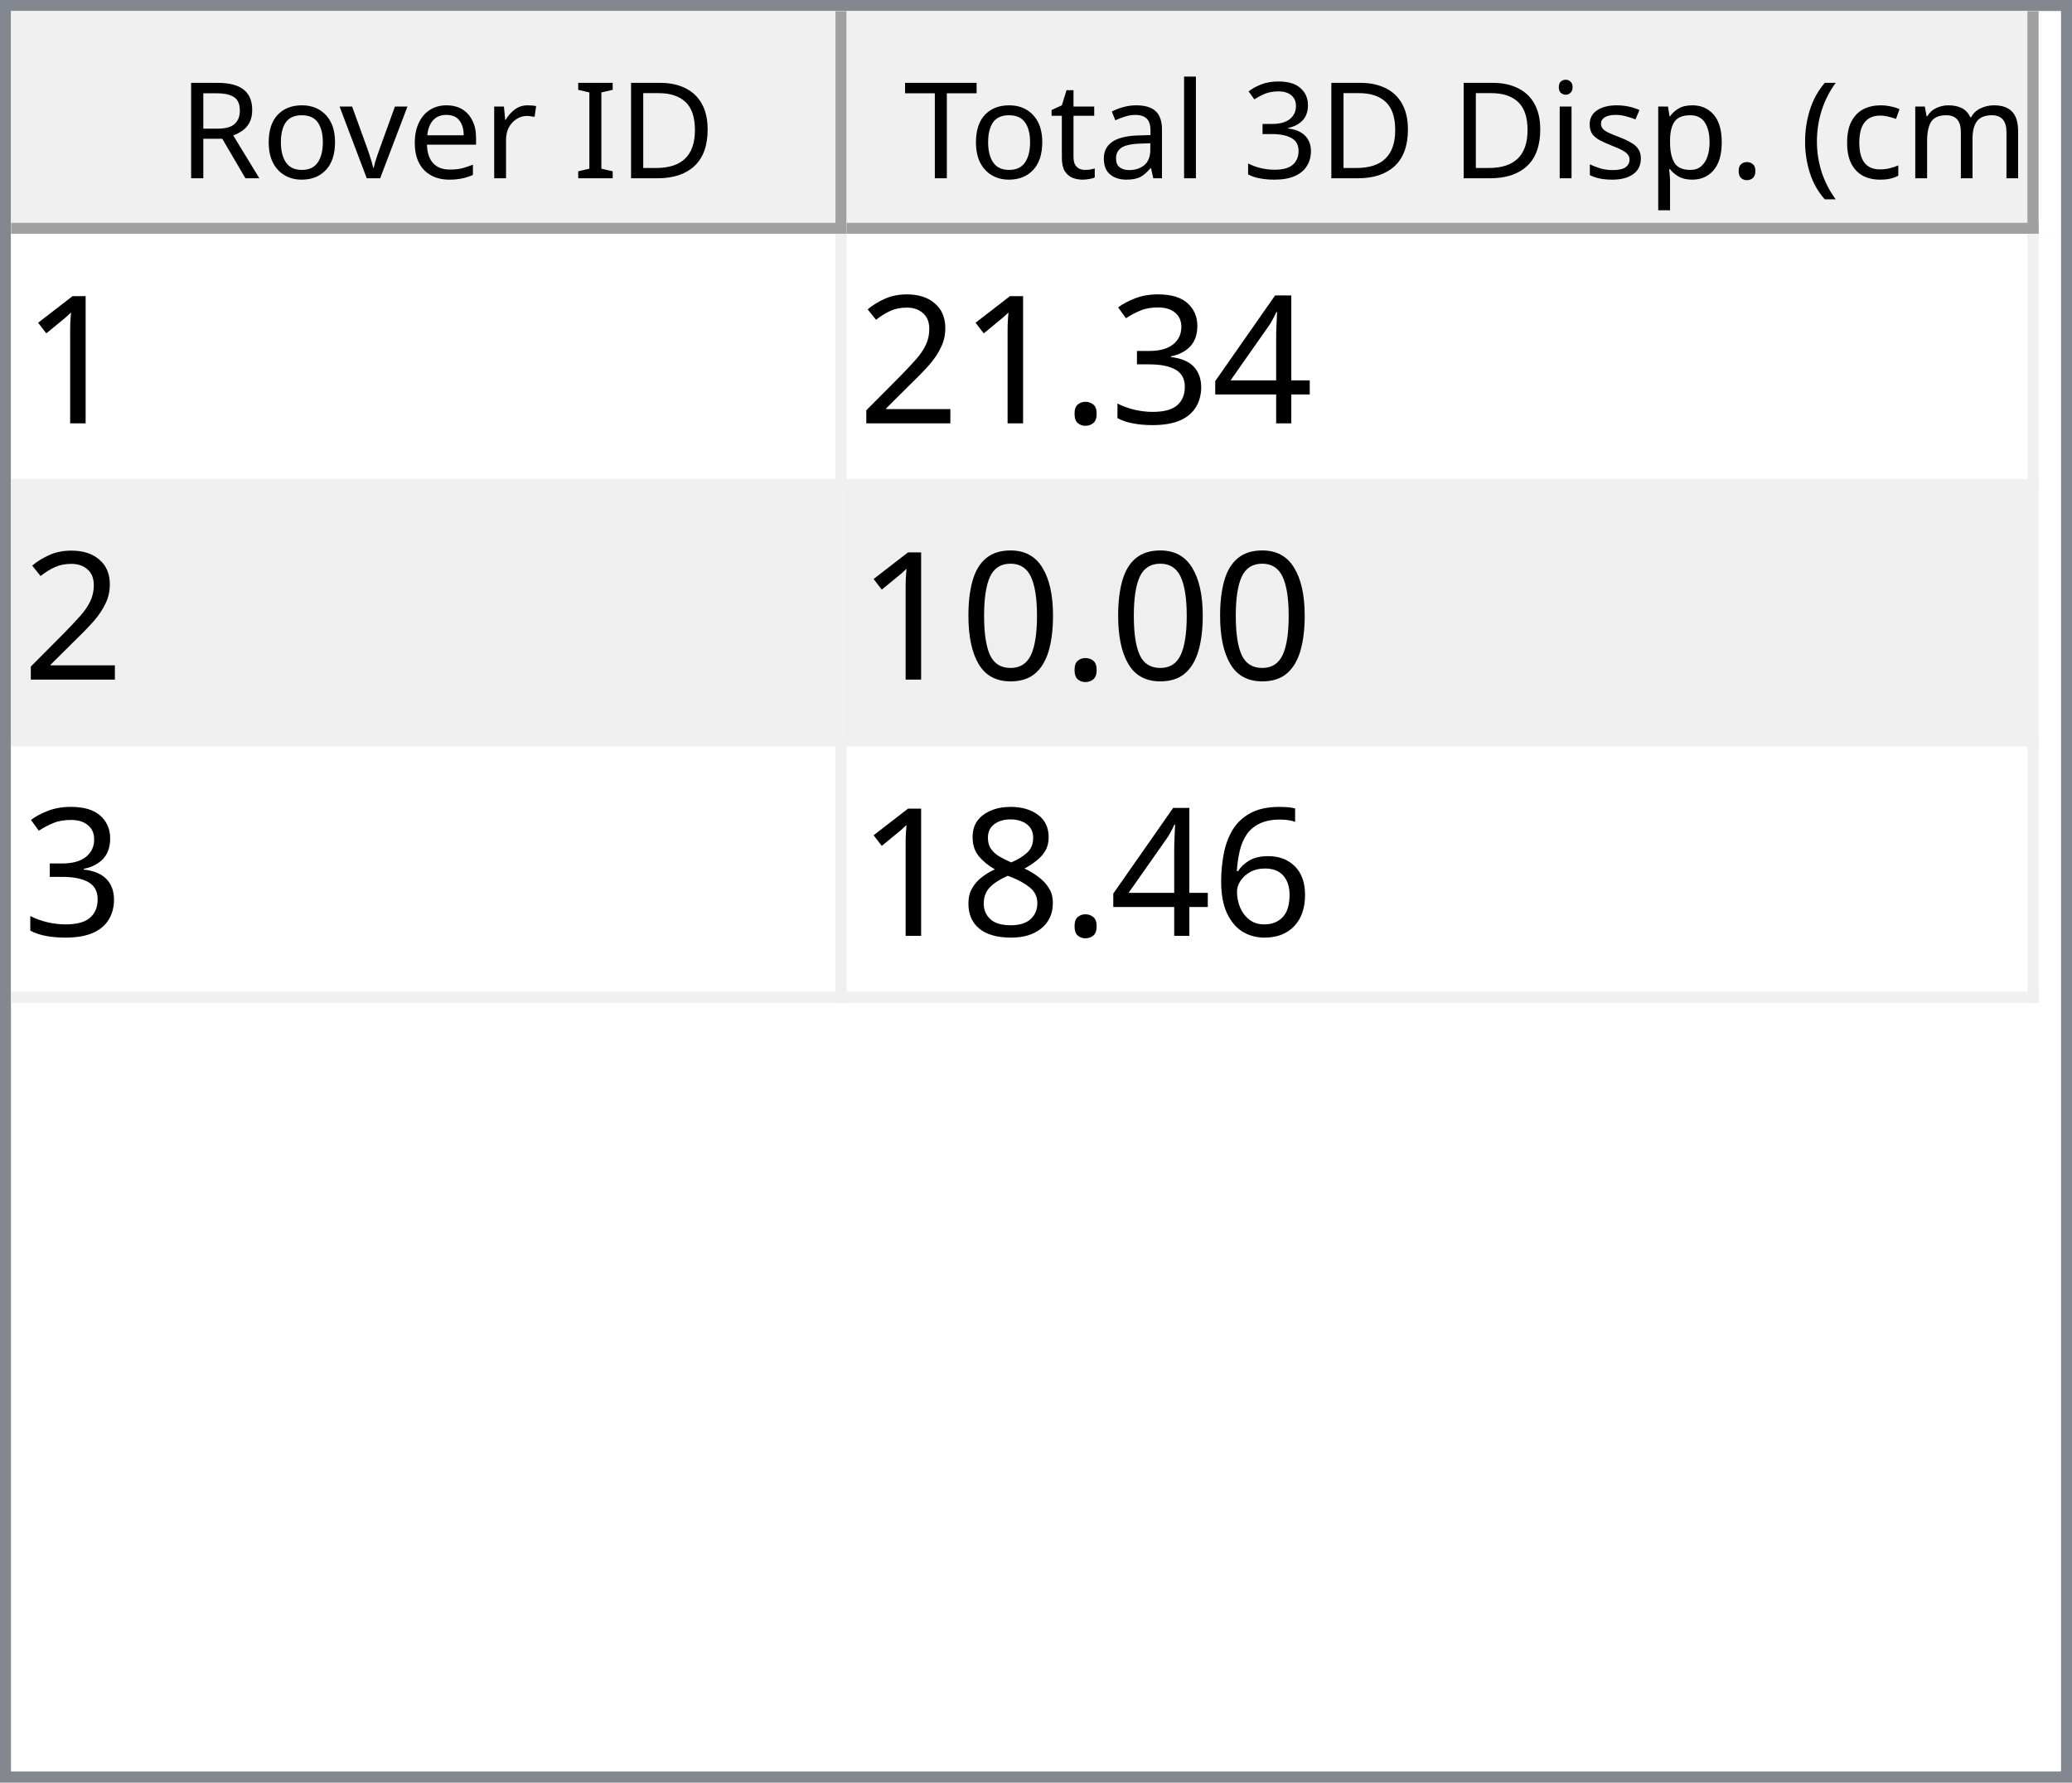
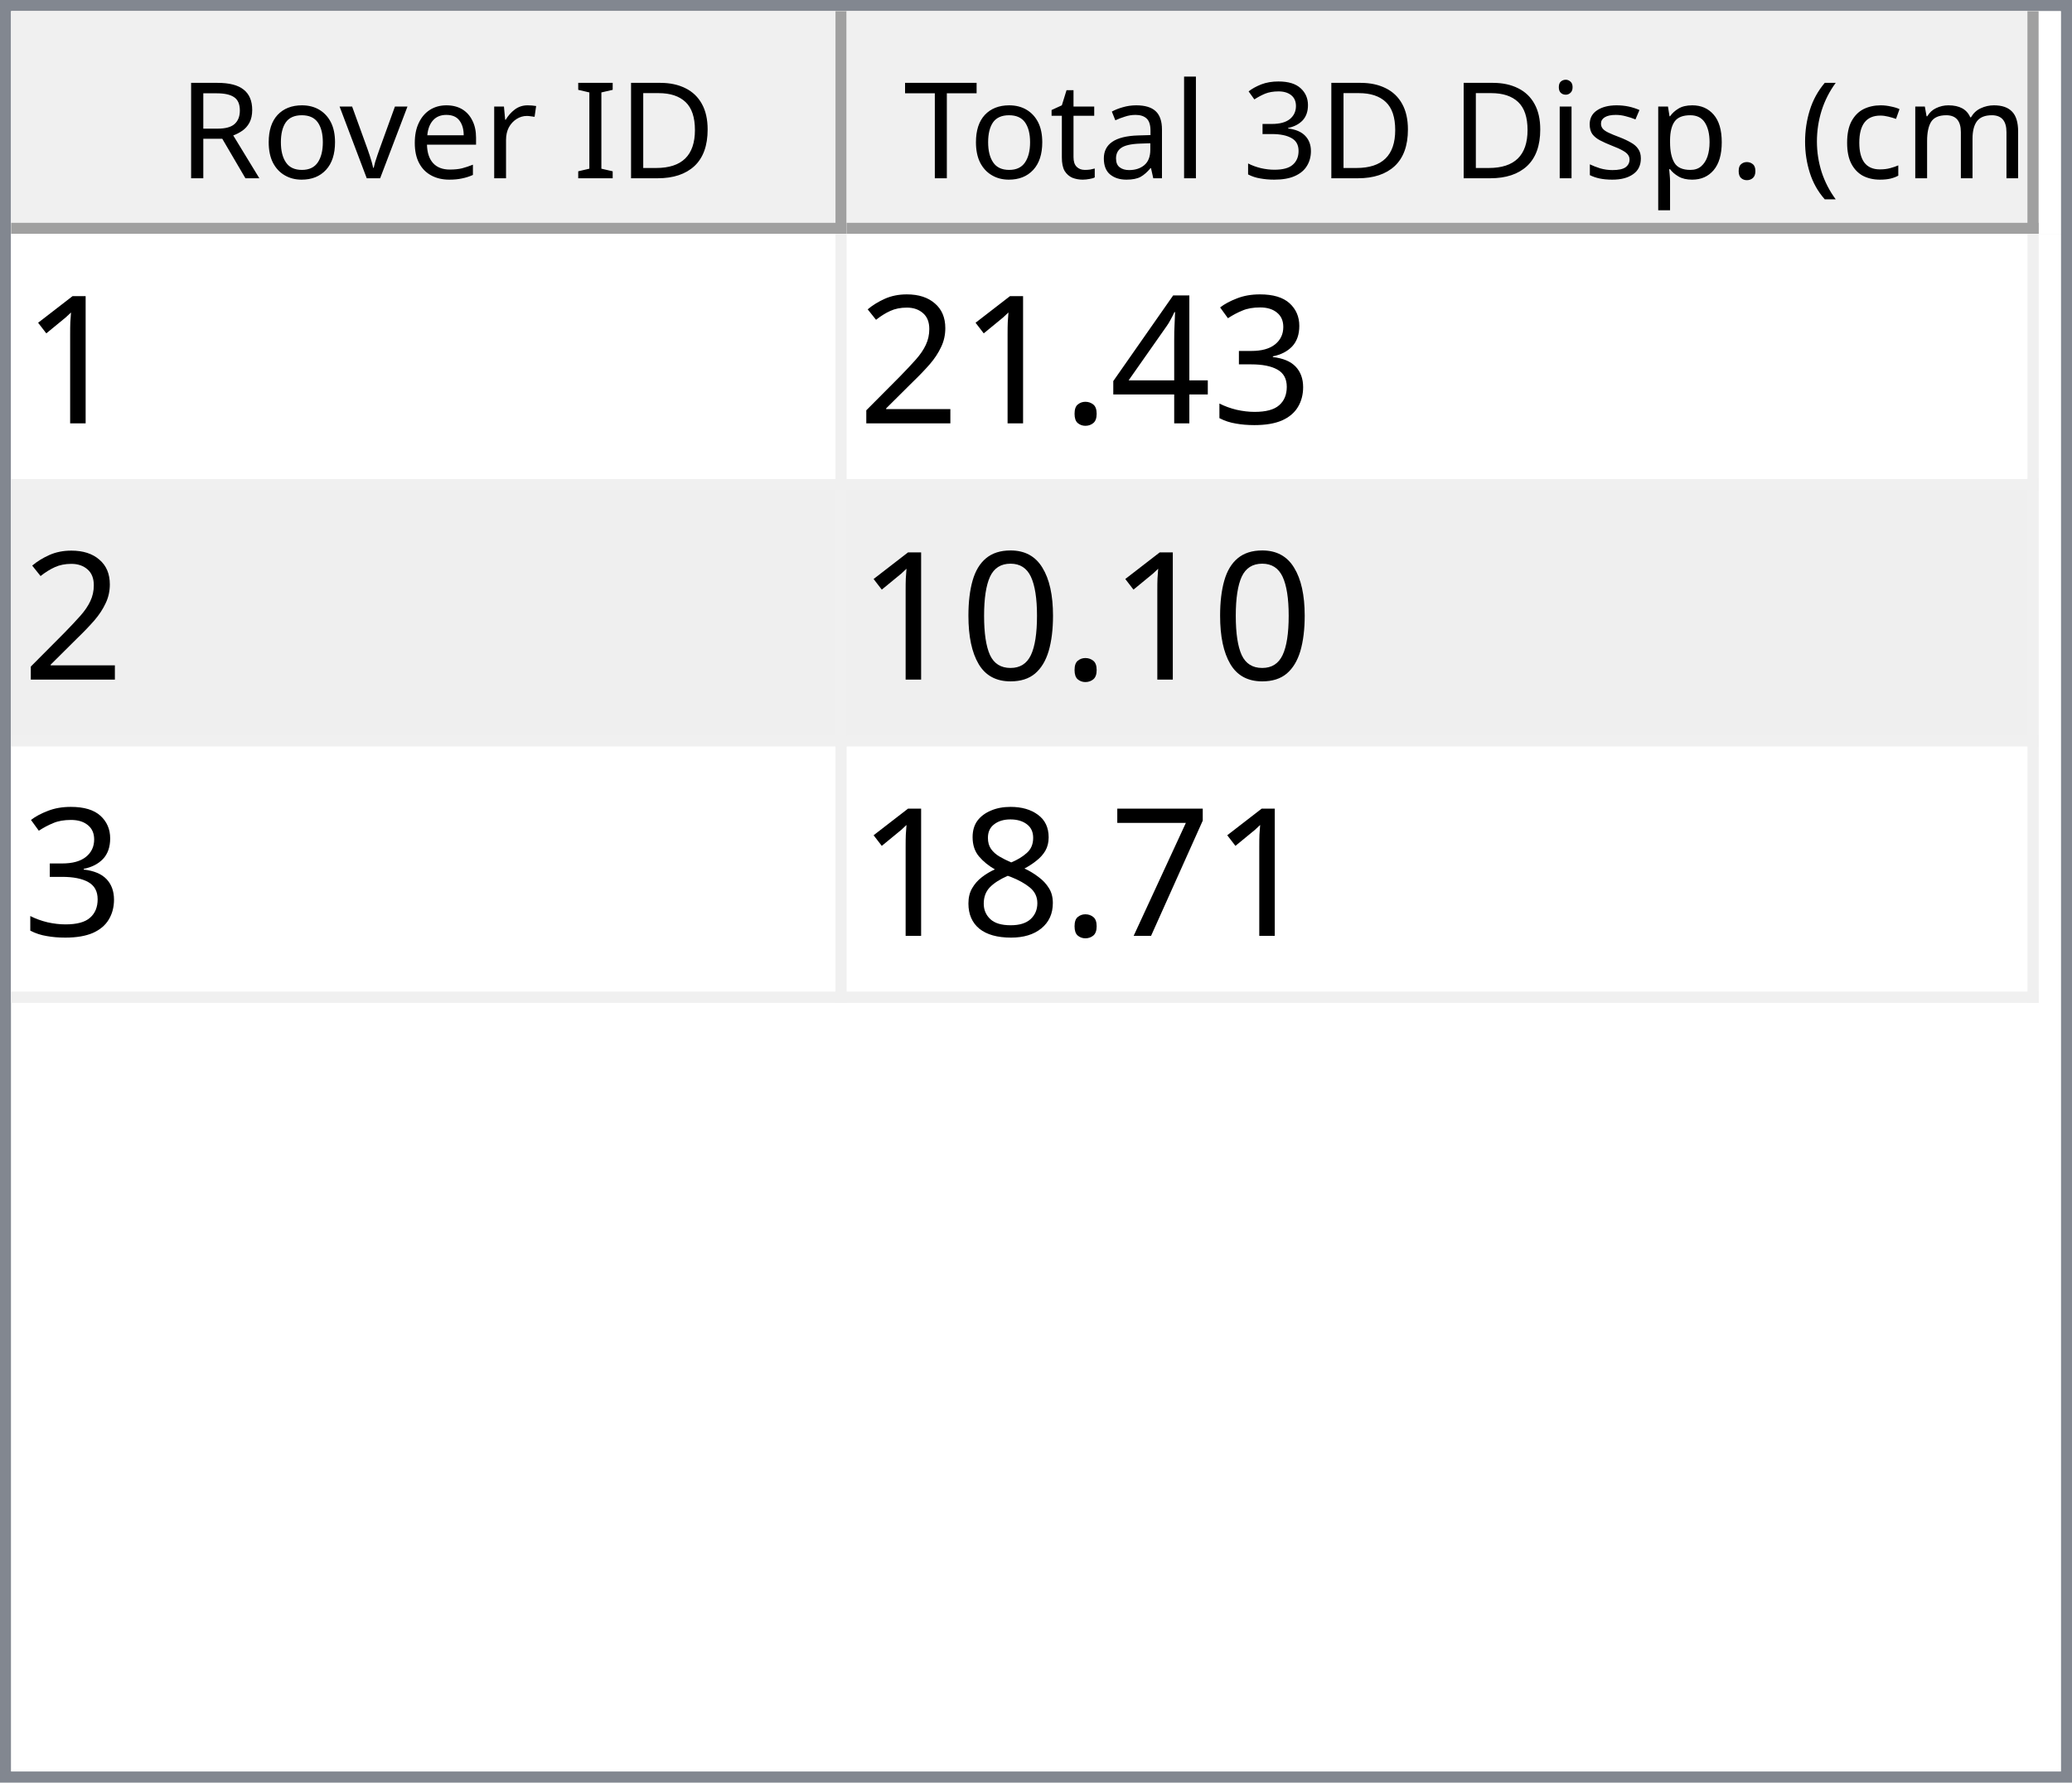
<svg xmlns="http://www.w3.org/2000/svg" style="fill-opacity:1; color-rendering:auto; color-interpolation:auto; text-rendering:auto; stroke:black; stroke-linecap:square; stroke-miterlimit:10; shape-rendering:auto; stroke-opacity:1; fill:black; stroke-dasharray:none; font-weight:normal; stroke-width:1; font-family:'Dialog'; font-style:normal; stroke-linejoin:miter; font-size:12px; stroke-dashoffset:0; image-rendering:auto;" width="186" height="160">
  <defs id="genericDefs" />
  <g>
    <defs id="defs1">
      <clipPath clipPathUnits="userSpaceOnUse" id="clipPath1">
        <path d="M0 0 L186 0 L186 160 L0 160 L0 0 Z" />
      </clipPath>
      <clipPath clipPathUnits="userSpaceOnUse" id="clipPath2">
        <path d="M0 0 L0 160 L186 160 L186 0 Z" />
      </clipPath>
      <clipPath clipPathUnits="userSpaceOnUse" id="clipPath3">
        <path d="M0 0 L0 20 L184 20 L184 0 Z" />
      </clipPath>
      <clipPath clipPathUnits="userSpaceOnUse" id="clipPath4">
        <path d="M0 0 L0 20 L75 20 L75 0 Z" />
      </clipPath>
      <clipPath clipPathUnits="userSpaceOnUse" id="clipPath5">
        <path d="M1 1 L1 19 L74 19 L74 1 Z" />
      </clipPath>
      <clipPath clipPathUnits="userSpaceOnUse" id="clipPath6">
        <path d="M0 0 L0 18 L73 18 L73 0 Z" />
      </clipPath>
      <clipPath clipPathUnits="userSpaceOnUse" id="clipPath7">
        <path d="M-0.5 -0.5 L-0.5 19.5 L74.5 19.5 L74.5 -0.5 Z" />
      </clipPath>
      <clipPath clipPathUnits="userSpaceOnUse" id="clipPath8">
        <path d="M0 0 L0 20 L107 20 L107 0 Z" />
      </clipPath>
      <clipPath clipPathUnits="userSpaceOnUse" id="clipPath9">
        <path d="M1 1 L1 19 L106 19 L106 1 Z" />
      </clipPath>
      <clipPath clipPathUnits="userSpaceOnUse" id="clipPath10">
        <path d="M0 0 L0 18 L105 18 L105 0 Z" />
      </clipPath>
      <clipPath clipPathUnits="userSpaceOnUse" id="clipPath11">
        <path d="M-0.5 -0.5 L-0.5 19.5 L106.5 19.5 L106.5 -0.5 Z" />
      </clipPath>
      <clipPath clipPathUnits="userSpaceOnUse" id="clipPath12">
        <path d="M0 0 L0 138 L184 138 L184 0 Z" />
      </clipPath>
      <clipPath clipPathUnits="userSpaceOnUse" id="clipPath13">
        <path d="M0 0 L0 69 L182 69 L182 0 Z" />
      </clipPath>
      <clipPath clipPathUnits="userSpaceOnUse" id="clipPath14">
        <path d="M-0.5 -0.5 L-0.5 68.5 L181.5 68.5 L181.5 -0.5 Z" />
      </clipPath>
      <clipPath clipPathUnits="userSpaceOnUse" id="clipPath15">
        <path d="M0 0 L0 22 L74 22 L74 0 Z" />
      </clipPath>
      <clipPath clipPathUnits="userSpaceOnUse" id="clipPath16">
        <path d="M0 0 L0 22 L106 22 L106 0 Z" />
      </clipPath>
      <font horiz-adv-x="64.551" id="font1">
        <font-face ascent="107.91" descent="25.098" units-per-em="100" style="font-style:normal; font-family:Segoe UI; font-weight:normal;" />
        <missing-glyph horiz-adv-x="64.551" d="M8.109 0 L8.109 68.266 L56.453 68.266 L56.453 0 L8.109 0 ZM15.328 7.234 L49.219 7.234 L49.219 61.031 L15.328 61.031 L15.328 7.234 Z" />
        <glyph unicode="D" horiz-adv-x="70.117" d="M9.188 0 L9.188 70.016 L28.516 70.016 Q65.531 70.016 65.531 35.891 Q65.531 19.672 55.25 9.836 Q44.969 0 27.734 0 L9.188 0 ZM17.391 62.594 L17.391 7.422 L27.828 7.422 Q41.609 7.422 49.273 14.797 Q56.938 22.172 56.938 35.688 Q56.938 62.594 28.328 62.594 L17.391 62.594 Z" />
        <glyph unicode="I" horiz-adv-x="26.611" d="M17.391 0 L9.188 0 L9.188 70.016 L17.391 70.016 L17.391 0 Z" />
        <glyph unicode=" " horiz-adv-x="27.393" d="" />
        <glyph unicode="r" horiz-adv-x="34.766" d="M34.188 41.891 Q32.078 43.5 28.125 43.5 Q23 43.5 19.555 38.672 Q16.109 33.844 16.109 25.484 L16.109 0 L8.109 0 L8.109 50 L16.109 50 L16.109 39.703 L16.312 39.703 Q18.016 44.969 21.531 47.922 Q25.047 50.875 29.391 50.875 Q32.516 50.875 34.188 50.203 L34.188 41.891 Z" />
        <glyph unicode="e" horiz-adv-x="52.295" d="M48.297 23 L12.984 23 Q13.188 14.656 17.484 10.109 Q21.781 5.562 29.297 5.562 Q37.75 5.562 44.828 11.141 L44.828 3.609 Q38.234 -1.172 27.391 -1.172 Q16.797 -1.172 10.742 5.641 Q4.688 12.453 4.688 24.812 Q4.688 36.469 11.305 43.82 Q17.922 51.172 27.734 51.172 Q37.547 51.172 42.922 44.828 Q48.297 38.484 48.297 27.203 L48.297 23 ZM40.094 29.781 Q40.047 36.719 36.75 40.578 Q33.453 44.438 27.594 44.438 Q21.922 44.438 17.969 40.383 Q14.016 36.328 13.094 29.781 L40.094 29.781 Z" />
        <glyph unicode="v" horiz-adv-x="47.9" d="M47.406 50 L27.484 0 L19.625 0 L0.688 50 L9.469 50 L22.172 13.672 Q23.578 9.672 23.922 6.688 L24.125 6.688 Q24.609 10.453 25.688 13.484 L38.969 50 L47.406 50 Z" />
        <glyph unicode="o" horiz-adv-x="58.594" d="M29 -1.172 Q17.922 -1.172 11.305 5.836 Q4.688 12.844 4.688 24.422 Q4.688 37.016 11.57 44.094 Q18.453 51.172 30.172 51.172 Q41.359 51.172 47.633 44.289 Q53.906 37.406 53.906 25.203 Q53.906 13.234 47.141 6.031 Q40.375 -1.172 29 -1.172 ZM29.594 44.438 Q21.875 44.438 17.383 39.188 Q12.891 33.938 12.891 24.703 Q12.891 15.828 17.43 10.695 Q21.969 5.562 29.594 5.562 Q37.359 5.562 41.531 10.594 Q45.703 15.625 45.703 24.906 Q45.703 34.281 41.531 39.359 Q37.359 44.438 29.594 44.438 Z" />
        <glyph unicode="R" horiz-adv-x="59.814" d="M59.375 0 L49.609 0 L37.891 19.625 Q36.281 22.359 34.766 24.289 Q33.25 26.219 31.664 27.438 Q30.078 28.656 28.25 29.219 Q26.422 29.781 24.125 29.781 L17.391 29.781 L17.391 0 L9.188 0 L9.188 70.016 L30.078 70.016 Q34.672 70.016 38.555 68.867 Q42.438 67.719 45.289 65.375 Q48.141 63.031 49.758 59.547 Q51.375 56.062 51.375 51.375 Q51.375 47.703 50.273 44.656 Q49.172 41.609 47.148 39.211 Q45.125 36.812 42.266 35.133 Q39.406 33.453 35.844 32.516 L35.844 32.328 Q37.594 31.547 38.891 30.547 Q40.188 29.547 41.359 28.18 Q42.531 26.812 43.68 25.078 Q44.828 23.344 46.234 21.047 L59.375 0 ZM17.391 62.594 L17.391 37.203 L28.516 37.203 Q31.594 37.203 34.203 38.133 Q36.812 39.062 38.719 40.797 Q40.625 42.531 41.703 45.047 Q42.781 47.562 42.781 50.688 Q42.781 56.297 39.141 59.445 Q35.5 62.594 28.609 62.594 L17.391 62.594 Z" />
        <glyph unicode=")" horiz-adv-x="30.176" d="M8.297 -15.922 L1.172 -15.922 Q16.406 2.344 16.406 26.812 Q16.406 51.469 1.078 70.016 L8.297 70.016 Q23.531 52.156 23.531 26.703 Q23.531 1.375 8.297 -15.922 Z" />
        <glyph unicode="m" horiz-adv-x="86.133" d="M79.109 0 L71.094 0 L71.094 28.719 Q71.094 37.016 68.531 40.727 Q65.969 44.438 59.906 44.438 Q54.781 44.438 51.195 39.75 Q47.609 35.062 47.609 28.516 L47.609 0 L39.594 0 L39.594 29.688 Q39.594 44.438 28.219 44.438 Q22.953 44.438 19.531 40.016 Q16.109 35.594 16.109 28.516 L16.109 0 L8.109 0 L8.109 50 L16.109 50 L16.109 42.094 L16.312 42.094 Q21.625 51.172 31.844 51.172 Q36.969 51.172 40.773 48.312 Q44.578 45.453 46 40.828 Q51.562 51.172 62.594 51.172 Q79.109 51.172 79.109 30.812 L79.109 0 Z" />
        <glyph unicode="c" horiz-adv-x="46.191" d="M42.188 2.297 Q36.422 -1.172 28.516 -1.172 Q17.828 -1.172 11.258 5.789 Q4.688 12.75 4.688 23.828 Q4.688 36.188 11.766 43.68 Q18.844 51.172 30.672 51.172 Q37.25 51.172 42.281 48.734 L42.281 40.531 Q36.719 44.438 30.375 44.438 Q22.703 44.438 17.797 38.945 Q12.891 33.453 12.891 24.516 Q12.891 15.719 17.508 10.641 Q22.125 5.562 29.891 5.562 Q36.422 5.562 42.188 9.906 L42.188 2.297 Z" />
        <glyph unicode="(" horiz-adv-x="30.176" d="M29.109 -15.922 L21.969 -15.922 Q6.844 1.375 6.844 26.703 Q6.844 52.156 21.969 70.016 L29.203 70.016 Q13.875 51.469 13.875 26.812 Q13.875 2.344 29.109 -15.922 Z" />
        <glyph unicode="." horiz-adv-x="21.68" d="M10.891 -1.078 Q8.641 -1.078 7.055 0.539 Q5.469 2.156 5.469 4.391 Q5.469 6.641 7.055 8.273 Q8.641 9.906 10.891 9.906 Q13.188 9.906 14.797 8.273 Q16.406 6.641 16.406 4.391 Q16.406 2.156 14.797 0.539 Q13.188 -1.078 10.891 -1.078 Z" />
        <glyph unicode="p" horiz-adv-x="58.789" d="M16.312 7.234 L16.109 7.234 L16.109 -23 L8.109 -23 L8.109 50 L16.109 50 L16.109 41.219 L16.312 41.219 Q22.219 51.172 33.594 51.172 Q43.266 51.172 48.688 44.461 Q54.109 37.75 54.109 26.469 Q54.109 13.922 48 6.375 Q41.891 -1.172 31.297 -1.172 Q21.578 -1.172 16.312 7.234 ZM16.109 27.391 L16.109 20.406 Q16.109 14.203 20.141 9.883 Q24.172 5.562 30.375 5.562 Q37.641 5.562 41.773 11.133 Q45.906 16.703 45.906 26.609 Q45.906 34.969 42.047 39.703 Q38.188 44.438 31.594 44.438 Q24.609 44.438 20.359 39.578 Q16.109 34.719 16.109 27.391 Z" />
        <glyph unicode="s" horiz-adv-x="42.432" d="M5.078 1.812 L5.078 10.406 Q11.625 5.562 19.484 5.562 Q30.031 5.562 30.031 12.594 Q30.031 14.594 29.125 15.992 Q28.219 17.391 26.68 18.461 Q25.141 19.531 23.07 20.383 Q21 21.234 18.609 22.172 Q15.281 23.484 12.766 24.828 Q10.25 26.172 8.57 27.859 Q6.891 29.547 6.031 31.695 Q5.172 33.844 5.172 36.719 Q5.172 40.234 6.789 42.945 Q8.406 45.656 11.086 47.484 Q13.766 49.312 17.211 50.242 Q20.656 51.172 24.312 51.172 Q30.812 51.172 35.938 48.922 L35.938 40.828 Q30.422 44.438 23.25 44.438 Q21 44.438 19.195 43.922 Q17.391 43.406 16.094 42.477 Q14.797 41.547 14.086 40.258 Q13.375 38.969 13.375 37.406 Q13.375 35.453 14.086 34.133 Q14.797 32.812 16.164 31.789 Q17.531 30.766 19.484 29.938 Q21.438 29.109 23.922 28.125 Q27.25 26.859 29.883 25.516 Q32.516 24.172 34.375 22.484 Q36.234 20.797 37.234 18.602 Q38.234 16.406 38.234 13.375 Q38.234 9.672 36.602 6.938 Q34.969 4.203 32.234 2.398 Q29.5 0.594 25.93 -0.289 Q22.359 -1.172 18.453 -1.172 Q10.75 -1.172 5.078 1.812 Z" />
        <glyph unicode="i" horiz-adv-x="24.219" d="M12.203 62.703 Q10.062 62.703 8.547 64.164 Q7.031 65.625 7.031 67.875 Q7.031 70.125 8.547 71.609 Q10.062 73.094 12.203 73.094 Q14.406 73.094 15.945 71.609 Q17.484 70.125 17.484 67.875 Q17.484 65.719 15.945 64.211 Q14.406 62.703 12.203 62.703 ZM16.109 0 L8.109 0 L8.109 50 L16.109 50 L16.109 0 Z" />
        <glyph unicode="3" horiz-adv-x="53.906" d="M46.531 19.828 Q46.531 15.094 44.75 11.211 Q42.969 7.328 39.719 4.57 Q36.469 1.812 31.93 0.297 Q27.391 -1.219 21.922 -1.219 Q11.922 -1.219 6 2.594 L6 11.188 Q13.094 5.609 22.219 5.609 Q25.875 5.609 28.828 6.539 Q31.781 7.469 33.906 9.227 Q36.031 10.984 37.18 13.477 Q38.328 15.969 38.328 19.094 Q38.328 32.812 18.797 32.812 L12.984 32.812 L12.984 39.594 L18.5 39.594 Q35.797 39.594 35.797 52.484 Q35.797 64.406 22.609 64.406 Q15.188 64.406 8.688 59.422 L8.688 67.188 Q15.375 71.188 24.609 71.188 Q29 71.188 32.57 69.969 Q36.141 68.75 38.68 66.555 Q41.219 64.359 42.609 61.281 Q44 58.203 44 54.5 Q44 40.672 30.031 36.719 L30.031 36.531 Q33.594 36.141 36.625 34.797 Q39.656 33.453 41.852 31.305 Q44.047 29.156 45.289 26.25 Q46.531 23.344 46.531 19.828 Z" />
        <glyph unicode="l" horiz-adv-x="24.219" d="M16.109 0 L8.109 0 L8.109 74.031 L16.109 74.031 L16.109 0 Z" />
        <glyph unicode="a" horiz-adv-x="50.879" d="M43.891 0 L35.891 0 L35.891 7.812 L35.688 7.812 Q30.469 -1.172 20.312 -1.172 Q12.844 -1.172 8.617 2.781 Q4.391 6.734 4.391 13.281 Q4.391 27.297 20.906 29.594 L35.891 31.688 Q35.891 44.438 25.594 44.438 Q16.547 44.438 9.281 38.281 L9.281 46.484 Q16.656 51.172 26.266 51.172 Q43.891 51.172 43.891 32.516 L43.891 0 ZM35.891 25.297 L23.828 23.641 Q18.266 22.859 15.43 20.875 Q12.594 18.891 12.594 13.875 Q12.594 10.203 15.211 7.883 Q17.828 5.562 22.172 5.562 Q28.125 5.562 32.008 9.742 Q35.891 13.922 35.891 20.312 L35.891 25.297 Z" />
        <glyph unicode="t" horiz-adv-x="33.887" d="M31.297 0.484 Q28.469 -1.078 23.828 -1.078 Q10.688 -1.078 10.688 13.578 L10.688 43.172 L2.094 43.172 L2.094 50 L10.688 50 L10.688 62.203 L18.703 64.797 L18.703 50 L31.297 50 L31.297 43.172 L18.703 43.172 L18.703 14.984 Q18.703 9.969 20.414 7.82 Q22.125 5.672 26.078 5.672 Q29.109 5.672 31.297 7.328 L31.297 0.484 Z" />
        <glyph unicode="T" horiz-adv-x="52.393" d="M50.594 62.594 L30.375 62.594 L30.375 0 L22.172 0 L22.172 62.594 L2 62.594 L2 70.016 L50.594 70.016 L50.594 62.594 Z" />
      </font>
      <font horiz-adv-x="75.0" id="font2">
        <font-face ascent="100.537" descent="21.973" units-per-em="100" style="font-style:normal; font-family:sans-serif; font-weight:normal;" />
        <missing-glyph horiz-adv-x="75.0" d="M12.5 0 L12.5 62.5 L62.5 62.5 L62.5 0 L12.5 0 ZM14.062 1.562 L60.938 1.562 L60.938 60.938 L14.062 60.938 L14.062 1.562 Z" />
        <glyph unicode="1" horiz-adv-x="55.615" d="M37.25 0 L28.469 0 L28.469 56 Q25.297 52.984 20.141 49.953 Q14.984 46.922 10.891 45.406 L10.891 53.906 Q18.266 57.375 23.781 62.305 Q29.297 67.234 31.594 71.875 L37.25 71.875 L37.25 0 Z" />
+         <glyph unicode="3" horiz-adv-x="55.615" d="M4.203 18.891 L12.984 20.062 Q14.5 12.594 18.141 9.297 Q21.781 6 27 6 Q33.203 6 37.477 10.297 Q41.75 14.594 41.75 20.953 Q41.75 27 37.797 30.93 Q33.844 34.859 27.734 34.859 Q25.25 34.859 21.531 33.891 L22.516 41.609 Q23.391 41.5 23.922 41.5 Q29.547 41.5 34.039 44.43 Q38.531 47.359 38.531 53.469 Q38.531 58.297 35.258 61.477 Q31.984 64.656 26.812 64.656 Q21.688 64.656 18.266 61.43 Q14.844 58.203 13.875 51.766 L5.078 53.328 Q6.688 62.156 12.398 67.016 Q18.109 71.875 26.609 71.875 Q32.469 71.875 37.398 69.359 Q42.328 66.844 44.945 62.5 Q47.562 58.156 47.562 53.266 Q47.562 48.641 45.07 44.828 Q42.578 41.016 37.703 38.766 Q44.047 37.312 47.562 32.695 Q51.078 28.078 51.078 21.141 Q51.078 11.766 44.242 5.25 Q37.406 -1.266 26.953 -1.266 Q17.531 -1.266 11.305 4.352 Q5.078 9.969 4.203 18.891 Z" />
        <glyph unicode="4" horiz-adv-x="55.615" d="M32.328 0 L32.328 17.141 L1.266 17.141 L1.266 25.203 L33.938 71.578 L41.109 71.578 L41.109 25.203 L50.781 25.203 L50.781 17.141 L41.109 17.141 L41.109 0 L32.328 0 ZM32.328 25.203 L32.328 57.469 L9.906 25.203 L32.328 25.203 Z" />
-         <glyph unicode="3" horiz-adv-x="55.615" d="M4.203 18.891 L12.984 20.062 Q14.5 12.594 18.141 9.297 Q21.781 6 27 6 Q33.203 6 37.477 10.297 Q41.75 14.594 41.75 20.953 Q41.75 27 37.797 30.93 Q33.844 34.859 27.734 34.859 Q25.25 34.859 21.531 33.891 L22.516 41.609 Q23.391 41.5 23.922 41.5 Q29.547 41.5 34.039 44.43 Q38.531 47.359 38.531 53.469 Q38.531 58.297 35.258 61.477 Q31.984 64.656 26.812 64.656 Q21.688 64.656 18.266 61.43 Q14.844 58.203 13.875 51.766 L5.078 53.328 Q6.688 62.156 12.398 67.016 Q18.109 71.875 26.609 71.875 Q32.469 71.875 37.398 69.359 Q42.328 66.844 44.945 62.5 Q47.562 58.156 47.562 53.266 Q47.562 48.641 45.07 44.828 Q42.578 41.016 37.703 38.766 Q44.047 37.312 47.562 32.695 Q51.078 28.078 51.078 21.141 Q51.078 11.766 44.242 5.25 Q37.406 -1.266 26.953 -1.266 Q17.531 -1.266 11.305 4.352 Q5.078 9.969 4.203 18.891 Z" />
        <glyph unicode="." horiz-adv-x="27.783" d="M9.078 0 L9.078 10.016 L19.094 10.016 L19.094 0 L9.078 0 Z" />
        <glyph unicode="2" horiz-adv-x="55.615" d="M50.344 8.453 L50.344 0 L3.031 0 Q2.938 3.172 4.047 6.109 Q5.859 10.938 9.836 15.625 Q13.812 20.312 21.344 26.469 Q33.016 36.031 37.117 41.625 Q41.219 47.219 41.219 52.203 Q41.219 57.422 37.477 61.008 Q33.734 64.594 27.734 64.594 Q21.391 64.594 17.578 60.789 Q13.766 56.984 13.719 50.25 L4.688 51.172 Q5.609 61.281 11.664 66.578 Q17.719 71.875 27.938 71.875 Q38.234 71.875 44.242 66.164 Q50.25 60.453 50.25 52 Q50.25 47.703 48.492 43.555 Q46.734 39.406 42.656 34.812 Q38.578 30.219 29.109 22.219 Q21.188 15.578 18.945 13.211 Q16.703 10.844 15.234 8.453 L50.344 8.453 Z" />
        <glyph unicode="0" horiz-adv-x="55.615" d="M4.156 35.297 Q4.156 48 6.766 55.742 Q9.375 63.484 14.523 67.68 Q19.672 71.875 27.484 71.875 Q33.25 71.875 37.594 69.555 Q41.938 67.234 44.773 62.867 Q47.609 58.5 49.219 52.227 Q50.828 45.953 50.828 35.297 Q50.828 22.703 48.242 14.969 Q45.656 7.234 40.508 3.008 Q35.359 -1.219 27.484 -1.219 Q17.141 -1.219 11.234 6.203 Q4.156 15.141 4.156 35.297 ZM13.188 35.297 Q13.188 17.672 17.312 11.836 Q21.438 6 27.484 6 Q33.547 6 37.672 11.859 Q41.797 17.719 41.797 35.297 Q41.797 52.984 37.672 58.789 Q33.547 64.594 27.391 64.594 Q21.344 64.594 17.719 59.469 Q13.188 52.938 13.188 35.297 Z" />
-         <glyph unicode="6" horiz-adv-x="55.615" d="M49.75 54.047 L41.016 53.375 Q39.844 58.547 37.703 60.891 Q34.125 64.656 28.906 64.656 Q24.703 64.656 21.531 62.312 Q17.391 59.281 14.992 53.469 Q12.594 47.656 12.5 36.922 Q15.672 41.75 20.266 44.094 Q24.859 46.438 29.891 46.438 Q38.672 46.438 44.852 39.969 Q51.031 33.5 51.031 23.25 Q51.031 16.5 48.125 10.719 Q45.219 4.938 40.141 1.859 Q35.062 -1.219 28.609 -1.219 Q17.625 -1.219 10.695 6.859 Q3.766 14.938 3.766 33.5 Q3.766 54.25 11.422 63.672 Q18.109 71.875 29.438 71.875 Q37.891 71.875 43.289 67.141 Q48.688 62.406 49.75 54.047 ZM13.875 23.188 Q13.875 18.656 15.797 14.508 Q17.719 10.359 21.188 8.18 Q24.656 6 28.469 6 Q34.031 6 38.039 10.492 Q42.047 14.984 42.047 22.703 Q42.047 30.125 38.086 34.398 Q34.125 38.672 28.125 38.672 Q22.172 38.672 18.023 34.398 Q13.875 30.125 13.875 23.188 Z" />
+         <glyph unicode="7" horiz-adv-x="55.615" d="M4.734 62.203 L4.734 70.656 L51.078 70.656 L51.078 63.812 Q44.234 56.547 37.523 44.484 Q30.812 32.422 27.156 19.672 Q24.516 10.688 23.781 0 L14.75 0 Q14.891 8.453 18.062 20.414 Q21.234 32.375 27.172 43.484 Q33.109 54.594 39.797 62.203 L4.734 62.203 Z" />
        <glyph unicode="8" horiz-adv-x="55.615" d="M17.672 38.812 Q12.203 40.828 9.57 44.539 Q6.938 48.25 6.938 53.422 Q6.938 61.234 12.555 66.555 Q18.172 71.875 27.484 71.875 Q36.859 71.875 42.578 66.43 Q48.297 60.984 48.297 53.172 Q48.297 48.188 45.68 44.508 Q43.062 40.828 37.75 38.812 Q44.344 36.672 47.781 31.883 Q51.219 27.094 51.219 20.453 Q51.219 11.281 44.727 5.031 Q38.234 -1.219 27.641 -1.219 Q17.047 -1.219 10.547 5.055 Q4.047 11.328 4.047 20.703 Q4.047 27.688 7.594 32.398 Q11.141 37.109 17.672 38.812 ZM15.922 53.719 Q15.922 48.641 19.195 45.414 Q22.469 42.188 27.688 42.188 Q32.766 42.188 36.016 45.383 Q39.266 48.578 39.266 53.219 Q39.266 58.062 35.914 61.359 Q32.562 64.656 27.594 64.656 Q22.562 64.656 19.242 61.43 Q15.922 58.203 15.922 53.719 ZM13.094 20.656 Q13.094 16.891 14.875 13.375 Q16.656 9.859 20.172 7.93 Q23.688 6 27.734 6 Q34.031 6 38.133 10.055 Q42.234 14.109 42.234 20.359 Q42.234 26.703 38.016 30.859 Q33.797 35.016 27.438 35.016 Q21.234 35.016 17.164 30.914 Q13.094 26.812 13.094 20.656 Z" />
      </font>
    </defs>
    <g style="fill:white; stroke:white;">
      <rect x="0" y="0" width="186" style="clip-path:url(#clipPath1); stroke:none;" height="160" />
    </g>
    <g style="fill:white; text-rendering:optimizeSpeed; color-rendering:optimizeSpeed; image-rendering:optimizeSpeed; shape-rendering:crispEdges; stroke:white; color-interpolation:sRGB;">
      <rect x="0" width="186" height="160" y="0" style="stroke:none;" />
      <path style="stroke:none;" d="M0 160 L186 160 L186 0 L0 0 Z" />
    </g>
    <g style="fill:rgb(240,240,240); font-family:'Segoe UI'; stroke:rgb(240,240,240);">
      <rect x="0" y="0" width="186" style="clip-path:url(#clipPath2); stroke:none;" height="160" />
    </g>
    <g style="fill:rgb(130,135,144); font-family:'Segoe UI'; stroke:rgb(130,135,144);">
      <path d="M0 0 L186 0 L186 160 L0 160 L0 0 ZM1 1 L185 1 L185 159 L1 159 L1 1 Z" style="fill-rule:evenodd; clip-path:url(#clipPath2); stroke:none;" />
    </g>
    <g style="fill:white; font-family:'Segoe UI'; stroke:white;" transform="translate(1,1)">
      <rect x="0" y="0" width="184" style="clip-path:url(#clipPath3); stroke:none;" height="20" />
    </g>
    <g style="fill:rgb(240,240,240); font-family:'Segoe UI'; stroke:rgb(240,240,240);" transform="translate(1,1)">
      <rect x="0" y="0" width="75" style="clip-path:url(#clipPath4); stroke:none;" height="20" />
    </g>
    <g style="font-family:'Segoe UI';" transform="translate(2,2)">
      <text x="14" xml:space="preserve" y="14" style="clip-path:url(#clipPath6); stroke:none;">Rover ID</text>
    </g>
    <g style="fill:rgb(160,160,160); font-family:'Segoe UI'; stroke:rgb(160,160,160); stroke-linejoin:bevel;" transform="translate(1.5,1.5)">
      <line x1="74" x2="74" y1="0" style="fill:none; clip-path:url(#clipPath7);" y2="19" />
    </g>
    <g style="fill:rgb(160,160,160); font-family:'Segoe UI'; stroke:rgb(160,160,160); stroke-linejoin:bevel;" transform="matrix(1,0,0,1,1,1) translate(0.5,0.5)">
      <line x1="0" x2="74" y1="19" style="fill:none; clip-path:url(#clipPath7);" y2="19" />
    </g>
    <g style="fill:rgb(240,240,240); font-family:'Segoe UI'; stroke:rgb(240,240,240);" transform="translate(76,1)">
      <rect x="0" y="0" width="107" style="clip-path:url(#clipPath8); stroke:none;" height="20" />
    </g>
    <g style="font-family:'Segoe UI';" transform="translate(77,2)">
      <text x="1" xml:space="preserve" y="14" style="clip-path:url(#clipPath10); stroke:none;"> Total 3D Disp. (cm)</text>
    </g>
    <g style="fill:rgb(160,160,160); font-family:'Segoe UI'; stroke:rgb(160,160,160); stroke-linejoin:bevel;" transform="translate(76.5,1.5)">
      <line x1="106" x2="106" y1="0" style="fill:none; clip-path:url(#clipPath11);" y2="19" />
    </g>
    <g style="fill:rgb(160,160,160); font-family:'Segoe UI'; stroke:rgb(160,160,160); stroke-linejoin:bevel;" transform="matrix(1,0,0,1,76,1) translate(0.5,0.5)">
      <line x1="0" x2="106" y1="19" style="fill:none; clip-path:url(#clipPath11);" y2="19" />
    </g>
    <g style="fill:white; font-family:'Segoe UI'; stroke:white;" transform="translate(1,21)">
      <rect x="0" y="0" width="184" style="clip-path:url(#clipPath12); stroke:none;" height="138" />
    </g>
    <g style="fill:rgb(240,240,240); font-size:16px; font-family:sans-serif; stroke:rgb(240,240,240);" transform="translate(1,21)">
      <rect x="0" y="0" width="182" style="clip-path:url(#clipPath13); stroke:none;" height="69" />
      <line transform="translate(0.5,0.5)" x1="0" x2="181" y1="22" style="clip-path:url(#clipPath14); fill:none; stroke-linejoin:bevel;" y2="22" />
    </g>
    <g transform="matrix(1,0,0,1,1,21) translate(0.5,0.5)" style="fill:rgb(240,240,240); font-size:16px; font-family:sans-serif; stroke:rgb(240,240,240); stroke-linejoin:bevel;">
      <line x1="0" x2="181" y1="45" style="fill:none; clip-path:url(#clipPath14);" y2="45" />
    </g>
    <g transform="matrix(1,0,0,1,1,21) translate(0.5,0.5)" style="fill:rgb(240,240,240); font-size:16px; font-family:sans-serif; stroke:rgb(240,240,240); stroke-linejoin:bevel;">
      <line x1="0" x2="181" y1="68" style="fill:none; clip-path:url(#clipPath14);" y2="68" />
    </g>
    <g transform="matrix(1,0,0,1,1,21) translate(0.5,0.5)" style="fill:rgb(240,240,240); font-size:16px; font-family:sans-serif; stroke:rgb(240,240,240); stroke-linejoin:bevel;">
      <line x1="74" x2="74" y1="0" style="fill:none; clip-path:url(#clipPath14);" y2="68" />
    </g>
    <g transform="matrix(1,0,0,1,1,21) translate(0.5,0.5)" style="fill:rgb(240,240,240); font-size:16px; font-family:sans-serif; stroke:rgb(240,240,240); stroke-linejoin:bevel;">
      <line x1="181" x2="181" y1="0" style="fill:none; clip-path:url(#clipPath14);" y2="68" />
    </g>
    <g style="fill:white; font-size:16px; font-family:sans-serif; stroke:white;" transform="matrix(1,0,0,1,1,21)">
      <rect x="0" y="0" width="74" style="clip-path:url(#clipPath15); stroke:none;" height="22" />
      <text x="1" y="17" style="fill:black; clip-path:url(#clipPath15); stroke:none;" xml:space="preserve">1</text>
    </g>
    <g style="fill:white; font-size:16px; font-family:sans-serif; stroke:white;" transform="matrix(1,0,0,1,1,21) translate(75,0)">
      <rect x="0" y="0" width="106" style="clip-path:url(#clipPath16); stroke:none;" height="22" />
-       <text x="1" y="17" style="fill:black; clip-path:url(#clipPath16); stroke:none;" xml:space="preserve">21.34</text>
+       <text x="1" y="17" style="fill:black; clip-path:url(#clipPath16); stroke:none;" xml:space="preserve">21.43</text>
    </g>
    <g style="fill:rgb(239,239,239); font-size:16px; font-family:sans-serif; stroke:rgb(239,239,239);" transform="matrix(1,0,0,1,1,21) translate(0,23)">
      <rect x="0" y="0" width="74" style="clip-path:url(#clipPath15); stroke:none;" height="22" />
      <text x="1" y="17" style="fill:black; clip-path:url(#clipPath15); stroke:none;" xml:space="preserve">2</text>
    </g>
    <g style="fill:rgb(239,239,239); font-size:16px; font-family:sans-serif; stroke:rgb(239,239,239);" transform="matrix(1,0,0,1,1,21) translate(75,23)">
      <rect x="0" y="0" width="106" style="clip-path:url(#clipPath16); stroke:none;" height="22" />
-       <text x="1" y="17" style="fill:black; clip-path:url(#clipPath16); stroke:none;" xml:space="preserve">10.00</text>
+       <text x="1" y="17" style="fill:black; clip-path:url(#clipPath16); stroke:none;" xml:space="preserve">10.10</text>
    </g>
    <g style="fill:white; font-size:16px; font-family:sans-serif; stroke:white;" transform="matrix(1,0,0,1,1,21) translate(0,46)">
      <rect x="0" y="0" width="74" style="clip-path:url(#clipPath15); stroke:none;" height="22" />
      <text x="1" y="17" style="fill:black; clip-path:url(#clipPath15); stroke:none;" xml:space="preserve">3</text>
    </g>
    <g style="fill:white; font-size:16px; font-family:sans-serif; stroke:white;" transform="matrix(1,0,0,1,1,21) translate(75,46)">
      <rect x="0" y="0" width="106" style="clip-path:url(#clipPath16); stroke:none;" height="22" />
-       <text x="1" y="17" style="fill:black; clip-path:url(#clipPath16); stroke:none;" xml:space="preserve">18.46</text>
+       <text x="1" y="17" style="fill:black; clip-path:url(#clipPath16); stroke:none;" xml:space="preserve">18.71</text>
    </g>
  </g>
</svg>
